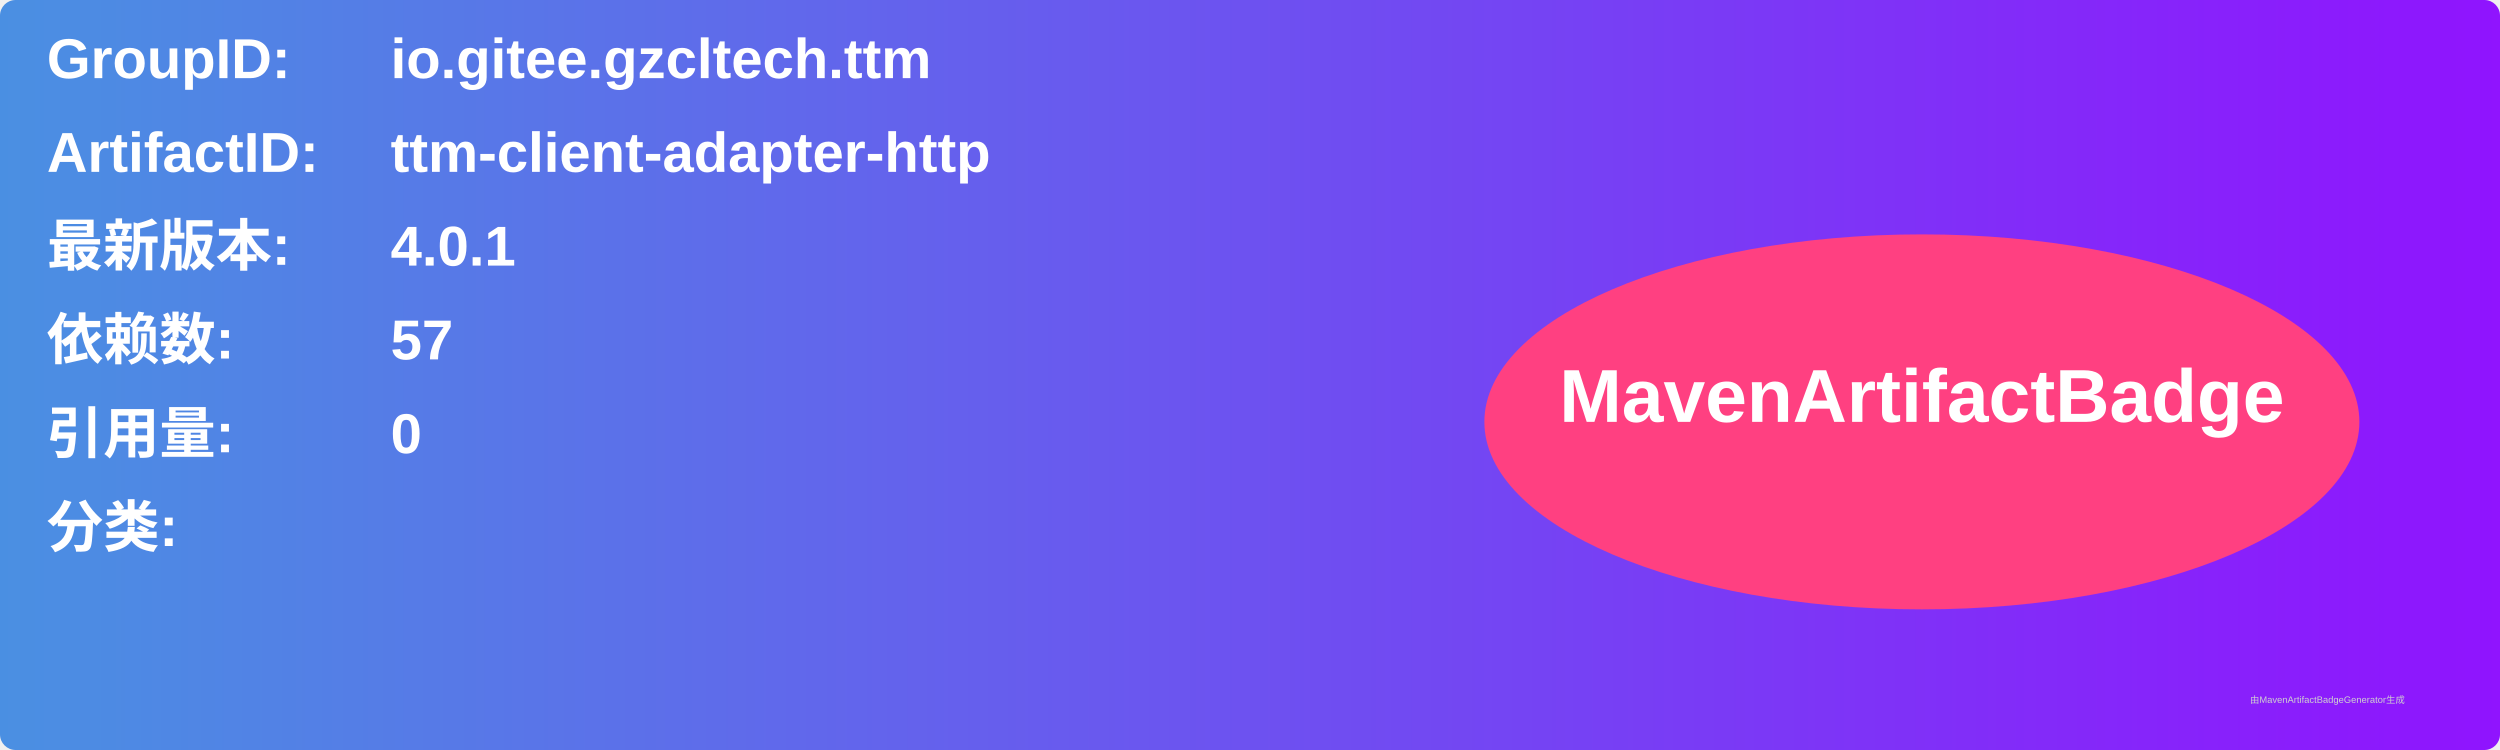
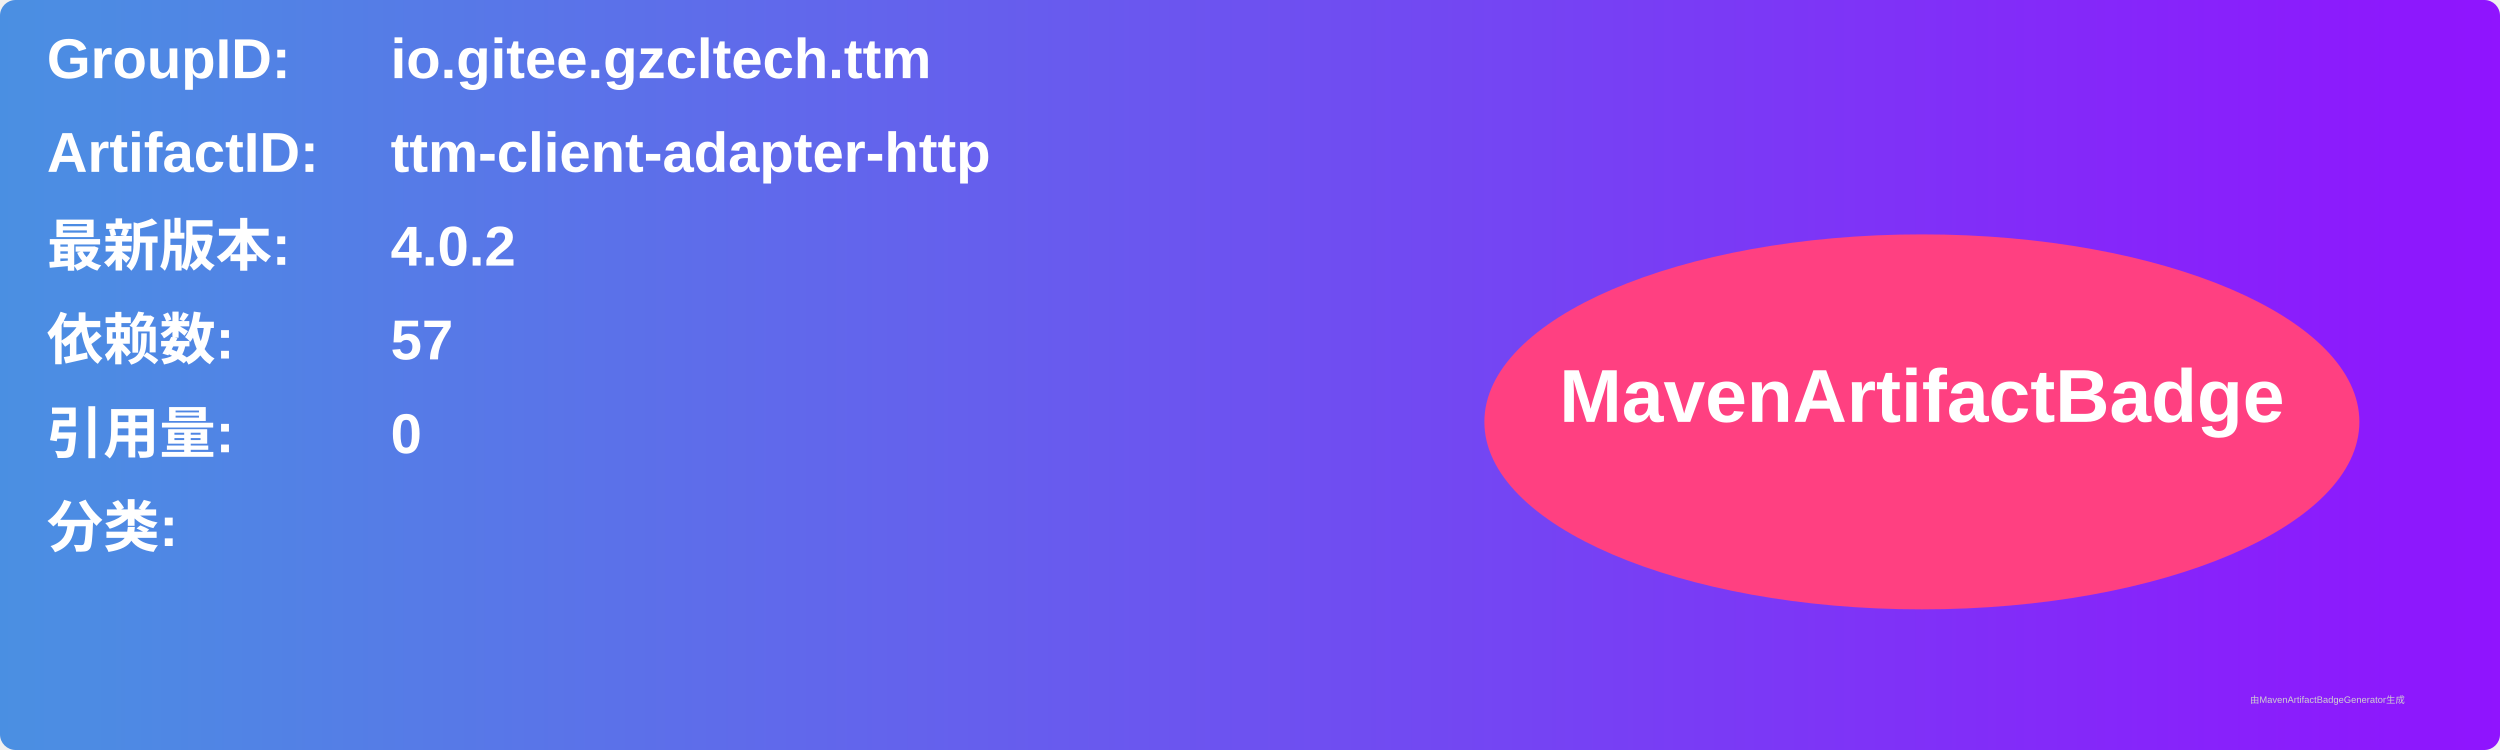
<svg xmlns="http://www.w3.org/2000/svg" width="800" height="240" viewBox="0 0 800 240">
  <linearGradient id="grad" x1="0%" y1="0%" x2="100%" y2="0%">
    <stop offset="0%" stop-color="#4a90e2" />
    <stop offset="100%" stop-color="#9013fe" />
  </linearGradient>
  <rect width="100%" height="100%" rx="5" ry="5" fill="url(#grad)" />
  <g transform="translate(15, 15)">
    <text x="0" y="10" font-family="Arial" font-size="18" fill="white" font-weight="bold" width="260">GroupID:</text>
    <text x="110" y="10" font-family="Arial" font-size="18" fill="white" font-weight="bold" width="460">io.gitee.gzcltech.ttm</text>
    <text x="0" y="40" font-family="Arial" font-size="18" fill="white" font-weight="bold" width="260">ArtifactID:</text>
    <text x="110" y="40" font-family="Arial" font-size="18" fill="white" font-weight="bold" width="460">ttm-client-adapter-http</text>
    <text x="0" y="70" font-family="Arial" font-size="18" fill="white" font-weight="bold">最新版本:</text>
    <text x="110" y="70" font-family="Arial" font-size="18" fill="white" font-weight="bold">
-       <tspan font-weight="bold">4.0.1</tspan>
+       <tspan font-weight="bold">4.0.2</tspan>
    </text>
    <text x="0" y="100" font-family="Arial" font-size="18" fill="white" font-weight="bold">依赖数: </text>
    <text x="110" y="100" font-family="Arial" font-size="18" fill="white">
      <tspan font-weight="bold">57</tspan>
    </text>
    <text x="0" y="130" font-family="Arial" font-size="18" fill="white" font-weight="bold">引用量: </text>
    <text x="110" y="130" font-family="Arial" font-size="18" fill="white">
      <tspan font-weight="bold">0</tspan>
    </text>
    <text x="0" y="160" font-family="Arial" font-size="18" fill="white" font-weight="bold">分类:</text>
    <text x="10" y="190" font-family="Arial" font-size="10" fill="white">
      <tspan font-weight="bold" />
    </text>
    <ellipse cx="600" cy="120" rx="140" ry="60" fill="#ff4081" />
    <text x="600" y="120" text-anchor="middle" font-family="Arial" font-size="24" fill="white" font-weight="bold">MavenArtifactBadge</text>
  </g>
  <text x="720" y="225" font-family="Arial" font-size="3" fill="#d0d0d0">由MavenArtifactBadgeGenerator生成</text>
</svg>
